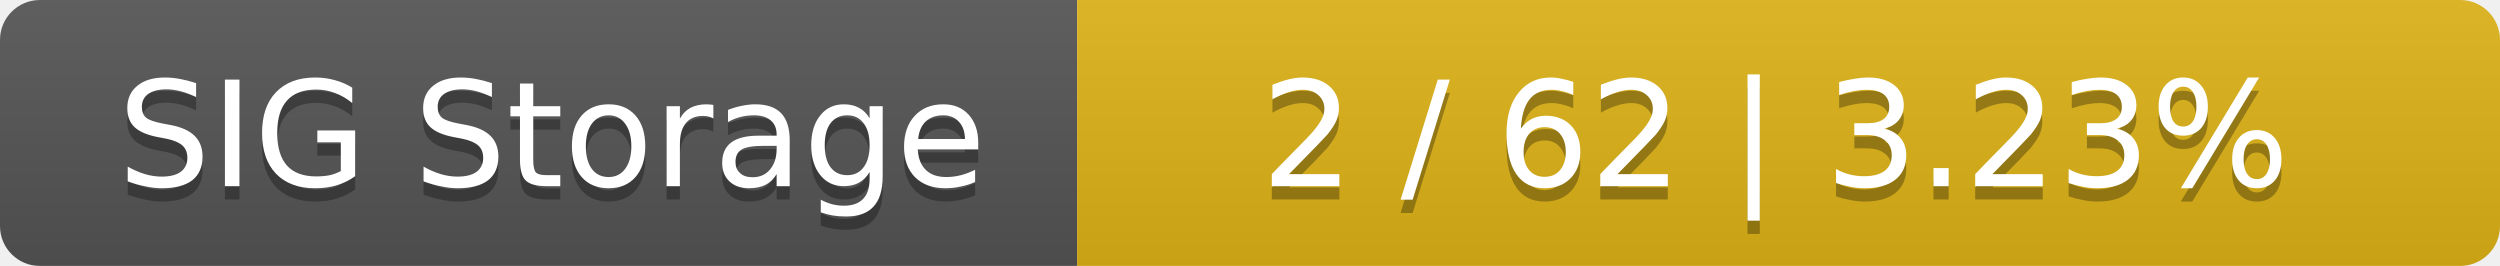
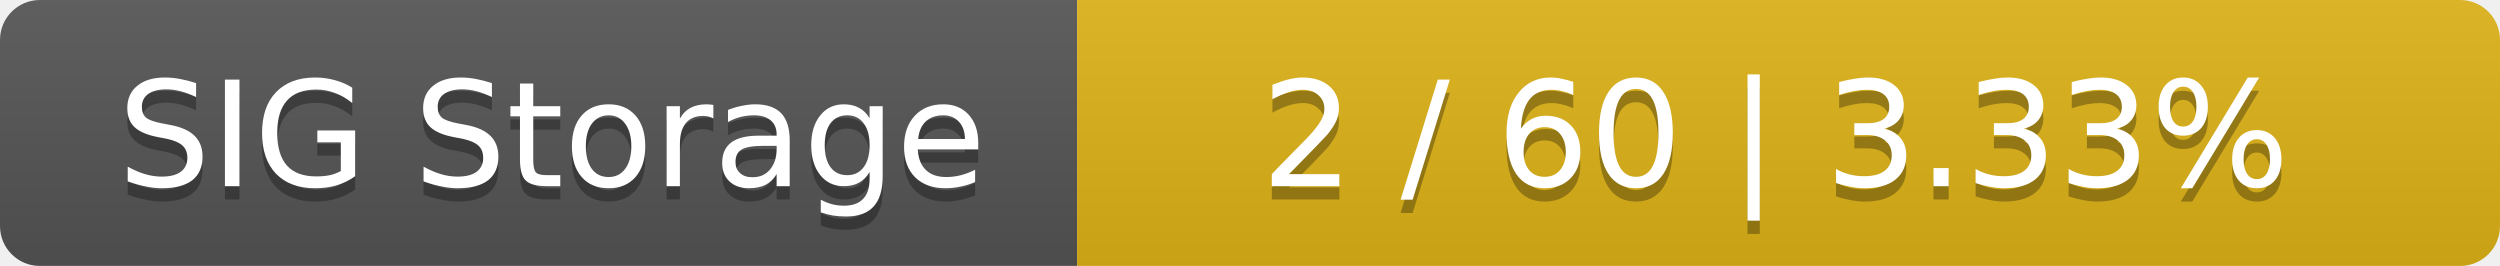
<svg xmlns="http://www.w3.org/2000/svg" width="188" height="20">
  <linearGradient id="smooth" x2="0" y2="100%">
    <stop offset="0" stop-color="#bbb" stop-opacity=".1" />
    <stop offset="1" stop-opacity=".1" />
  </linearGradient>
  <mask id="round">
    <rect width="188" height="20" rx="3" fill="#fff" />
  </mask>
  <g mask="url(#round)">
    <rect width="81" height="20" fill="#555" />
    <rect x="81" width="107" height="20" fill="#dfb317" />
    <rect width="188" height="20" fill="url(#smooth)" />
  </g>
  <g fill="#fff" text-anchor="middle" font-family="DejaVu Sans,Verdana,Geneva,sans-serif" font-size="11">
    <text x="41.5" y="15" fill="#010101" fill-opacity=".3">SIG Storage</text>
    <text x="41.5" y="14">SIG Storage</text>
-     <text x="133.5" y="15" fill="#010101" fill-opacity=".3">2 / 62    |    3.23%</text>
-     <text x="133.5" y="14">2 / 62    |    3.23%</text>
+     <text x="133.5" y="15" fill="#010101" fill-opacity=".3">2 / 60    |    3.33%</text>
+     <text x="133.5" y="14">2 / 60    |    3.33%</text>
  </g>
</svg>
